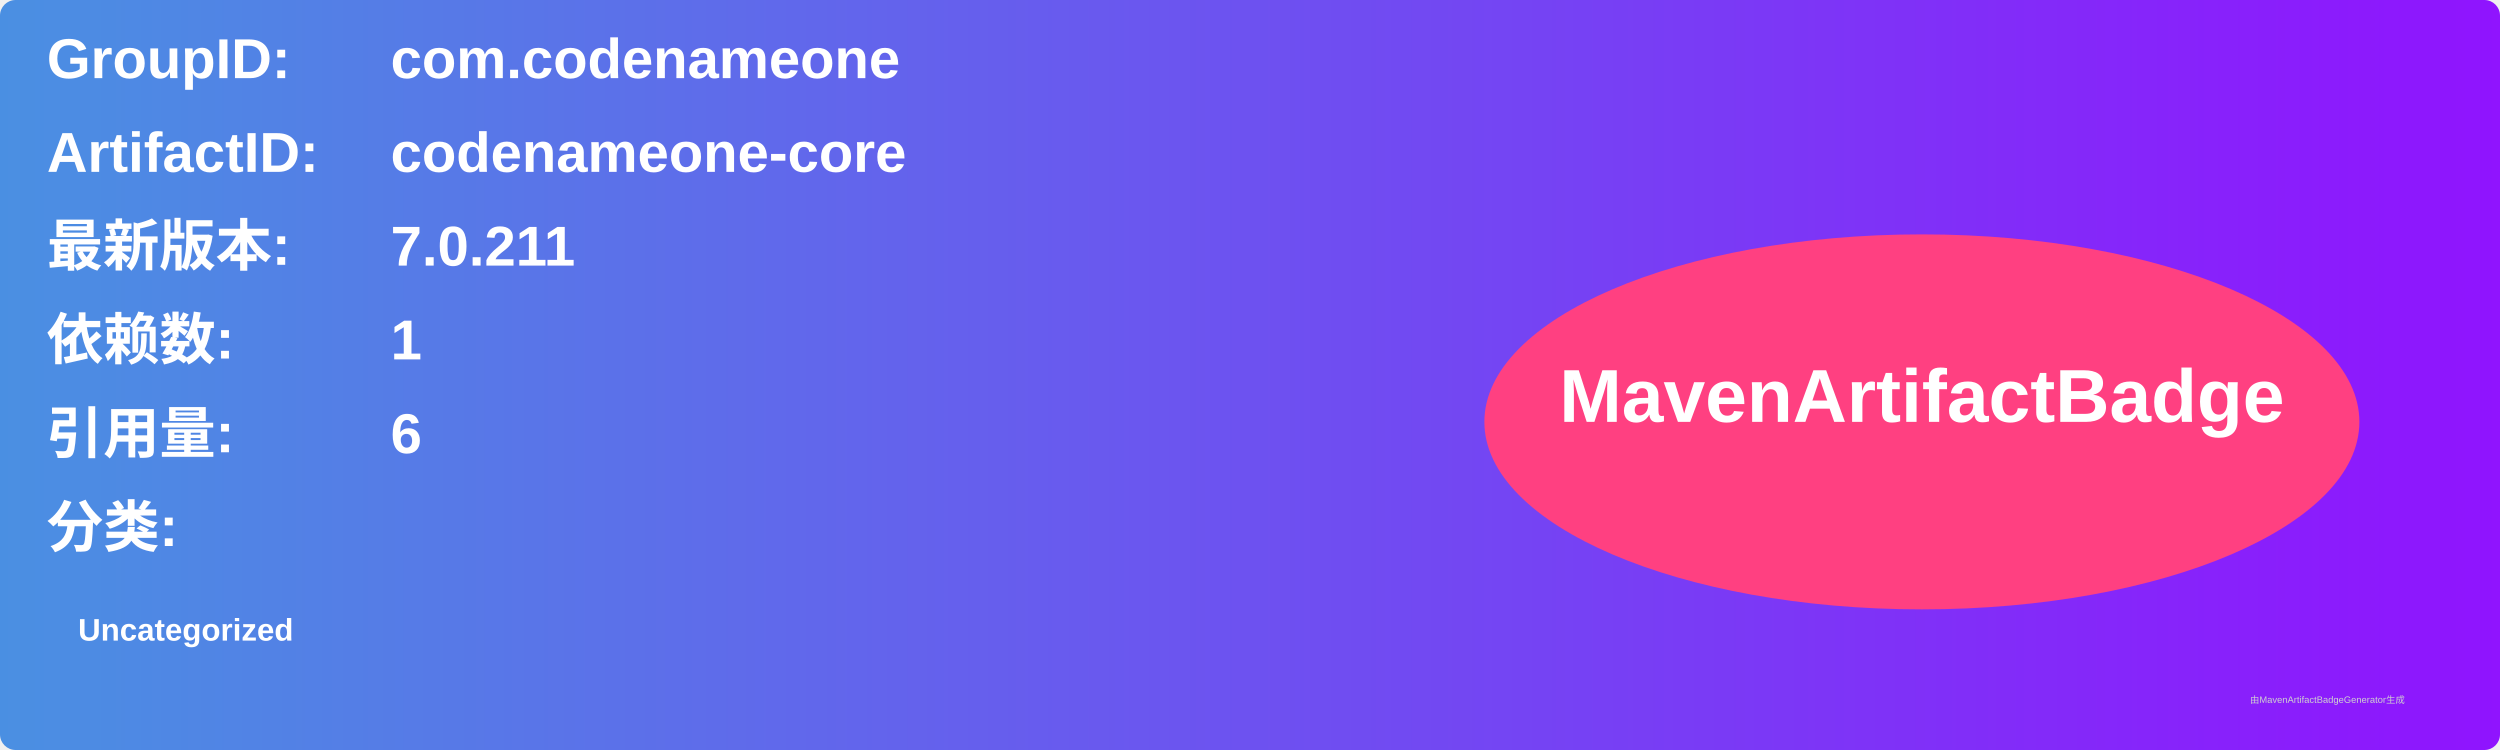
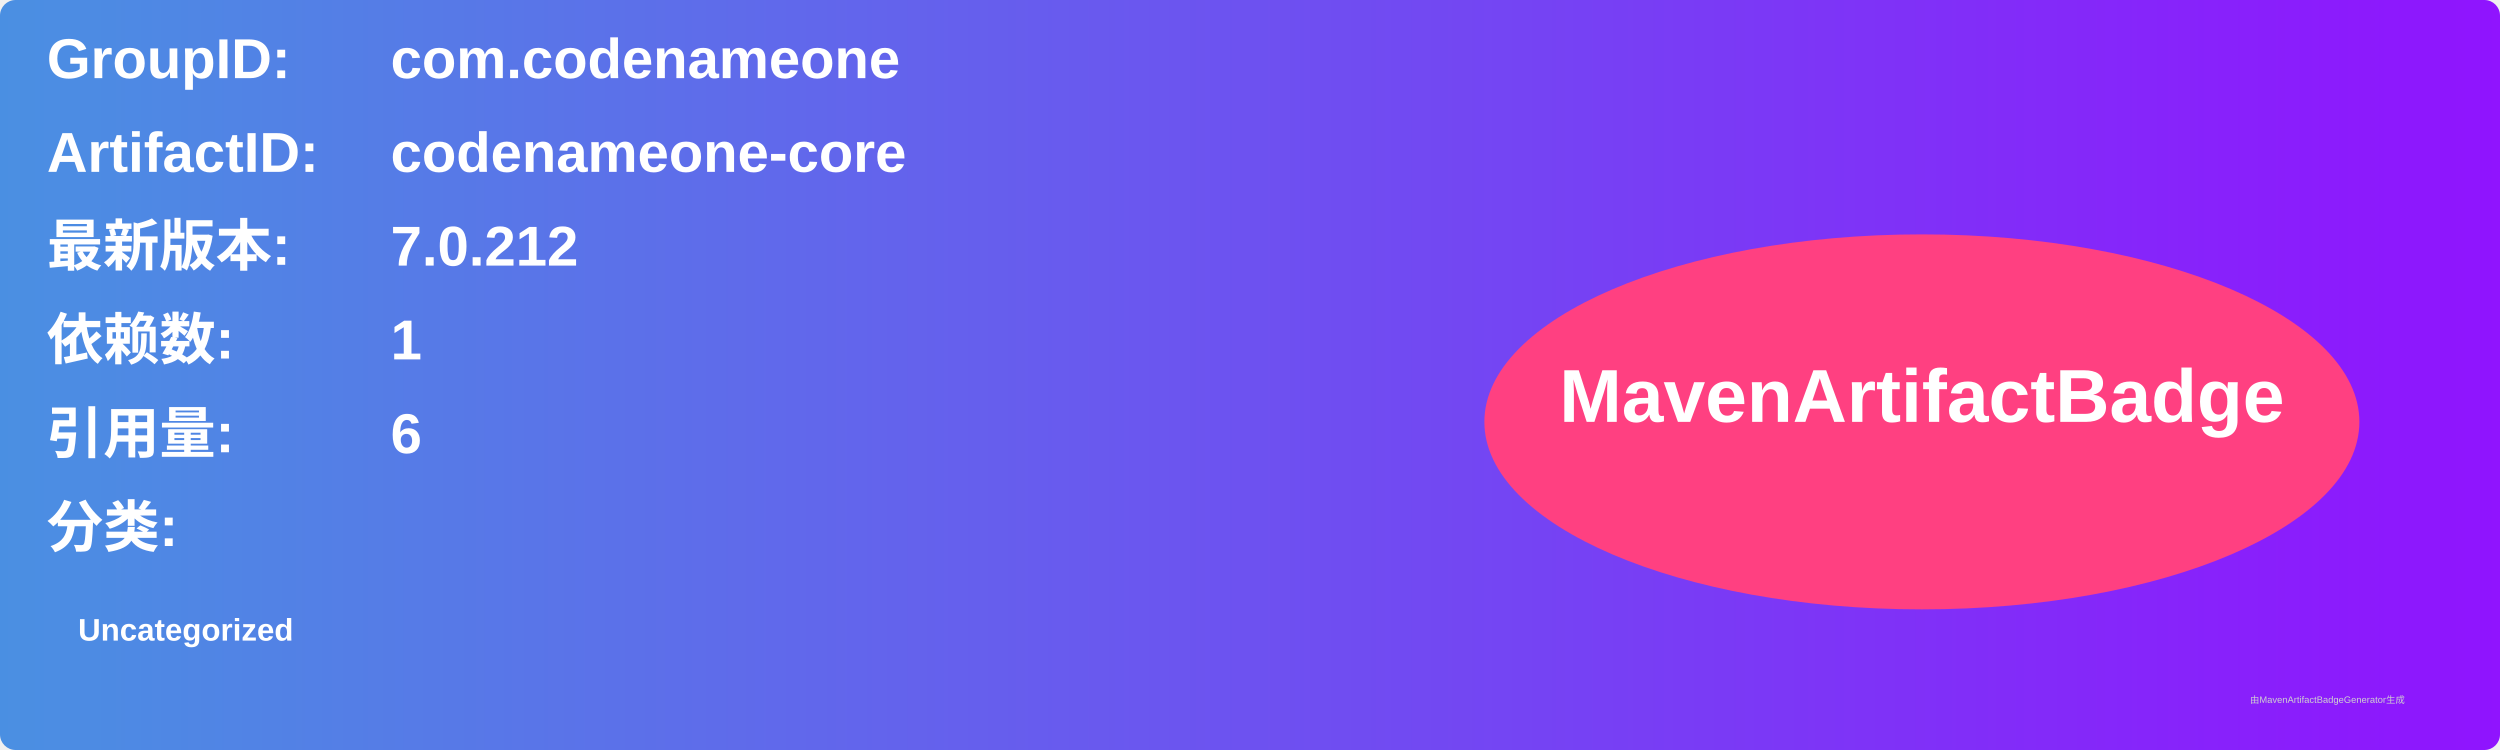
<svg xmlns="http://www.w3.org/2000/svg" width="800" height="240" viewBox="0 0 800 240">
  <linearGradient id="grad" x1="0%" y1="0%" x2="100%" y2="0%">
    <stop offset="0%" stop-color="#4a90e2" />
    <stop offset="100%" stop-color="#9013fe" />
  </linearGradient>
  <rect width="100%" height="100%" rx="5" ry="5" fill="url(#grad)" />
  <g transform="translate(15, 15)">
    <text x="0" y="10" font-family="Arial" font-size="18" fill="white" font-weight="bold" width="260">GroupID:</text>
    <text x="110" y="10" font-family="Arial" font-size="18" fill="white" font-weight="bold" width="460">com.codenameone</text>
    <text x="0" y="40" font-family="Arial" font-size="18" fill="white" font-weight="bold" width="260">ArtifactID:</text>
    <text x="110" y="40" font-family="Arial" font-size="18" fill="white" font-weight="bold" width="460">codenameone-core</text>
    <text x="0" y="70" font-family="Arial" font-size="18" fill="white" font-weight="bold">最新版本:</text>
    <text x="110" y="70" font-family="Arial" font-size="18" fill="white" font-weight="bold">
-       <tspan font-weight="bold">7.0.211</tspan>
+       <tspan font-weight="bold">7.0.212</tspan>
    </text>
    <text x="0" y="100" font-family="Arial" font-size="18" fill="white" font-weight="bold">依赖数: </text>
    <text x="110" y="100" font-family="Arial" font-size="18" fill="white">
      <tspan font-weight="bold">1</tspan>
    </text>
    <text x="0" y="130" font-family="Arial" font-size="18" fill="white" font-weight="bold">引用量: </text>
    <text x="110" y="130" font-family="Arial" font-size="18" fill="white">
      <tspan font-weight="bold">6</tspan>
    </text>
    <text x="0" y="160" font-family="Arial" font-size="18" fill="white" font-weight="bold">分类:</text>
    <text x="10" y="190" font-family="Arial" font-size="10" fill="white">
      <tspan font-weight="bold">Uncategorized</tspan>
    </text>
    <ellipse cx="600" cy="120" rx="140" ry="60" fill="#ff4081" />
    <text x="600" y="120" text-anchor="middle" font-family="Arial" font-size="24" fill="white" font-weight="bold">MavenArtifactBadge</text>
  </g>
  <text x="720" y="225" font-family="Arial" font-size="3" fill="#d0d0d0">由MavenArtifactBadgeGenerator生成</text>
</svg>
